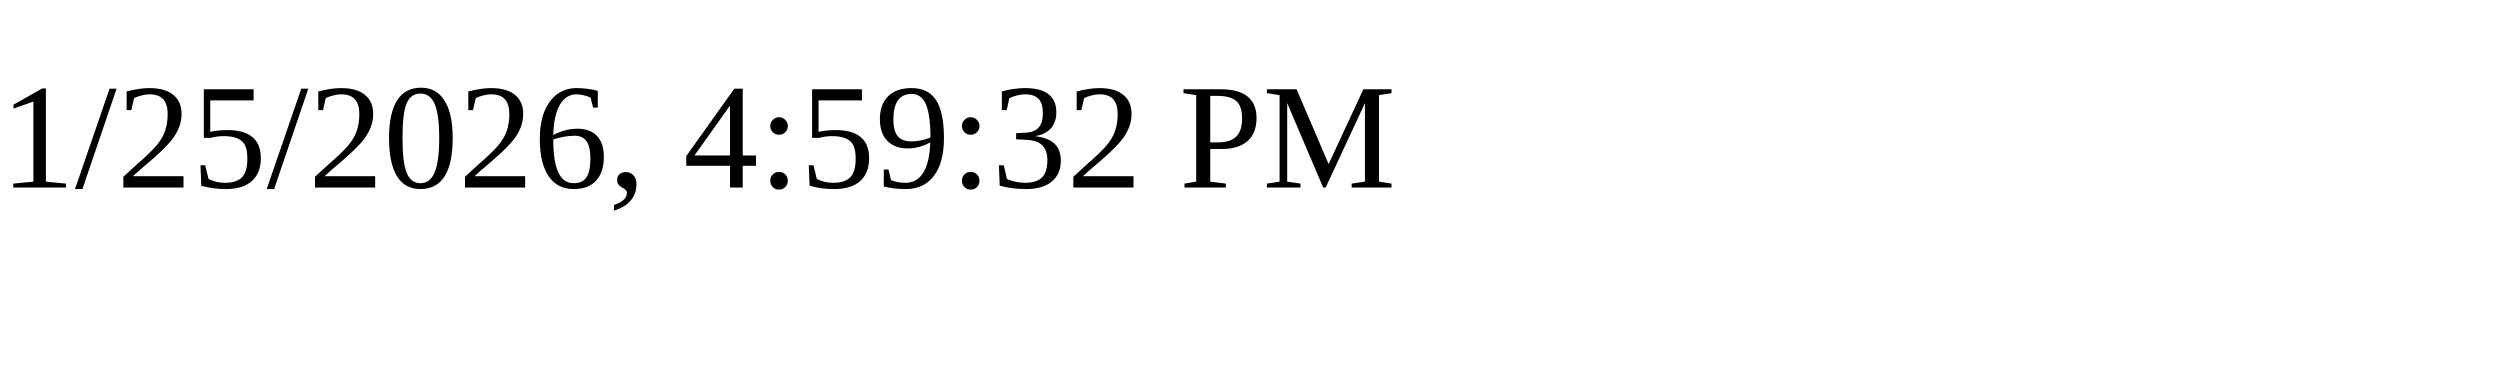
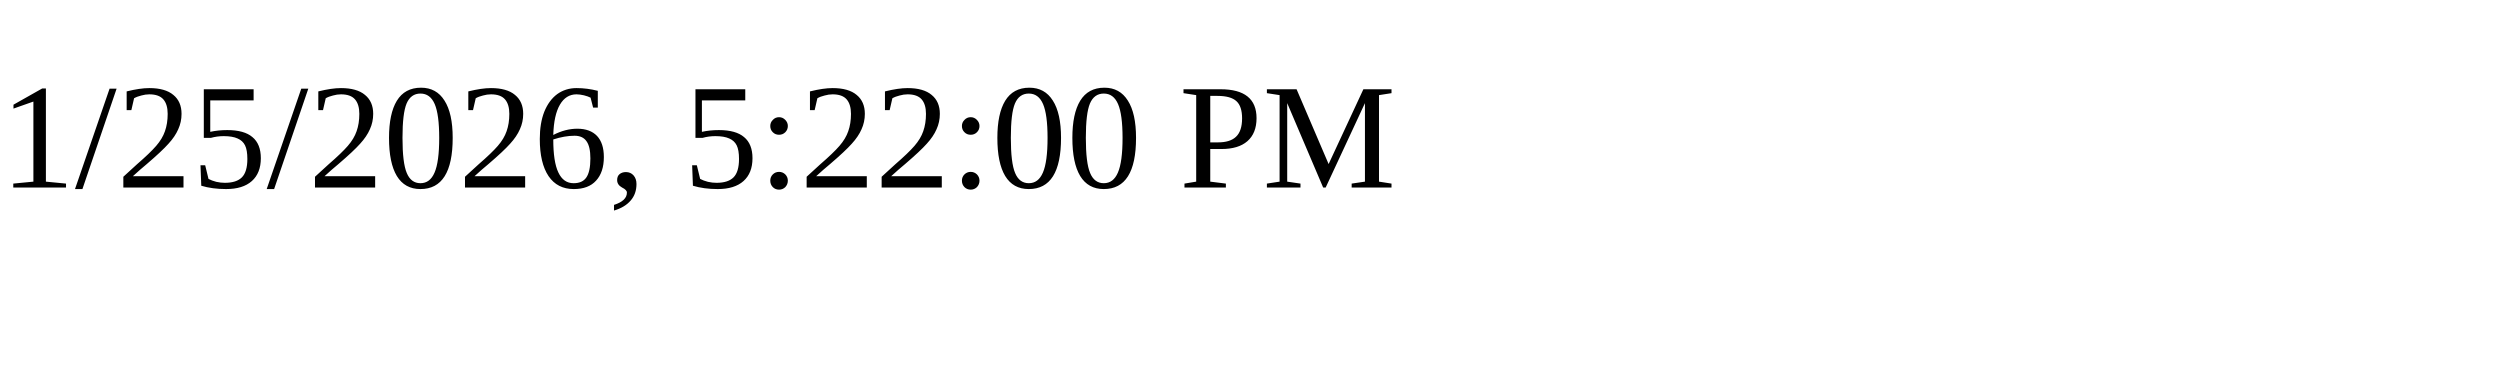
<svg xmlns="http://www.w3.org/2000/svg" height="30" width="200">
-   <text x="0" y="15">1/25/2026, 4:59:32 PM</text>
+   <text x="0" y="15">1/25/2026, 5:22:00 PM</text>
</svg>
